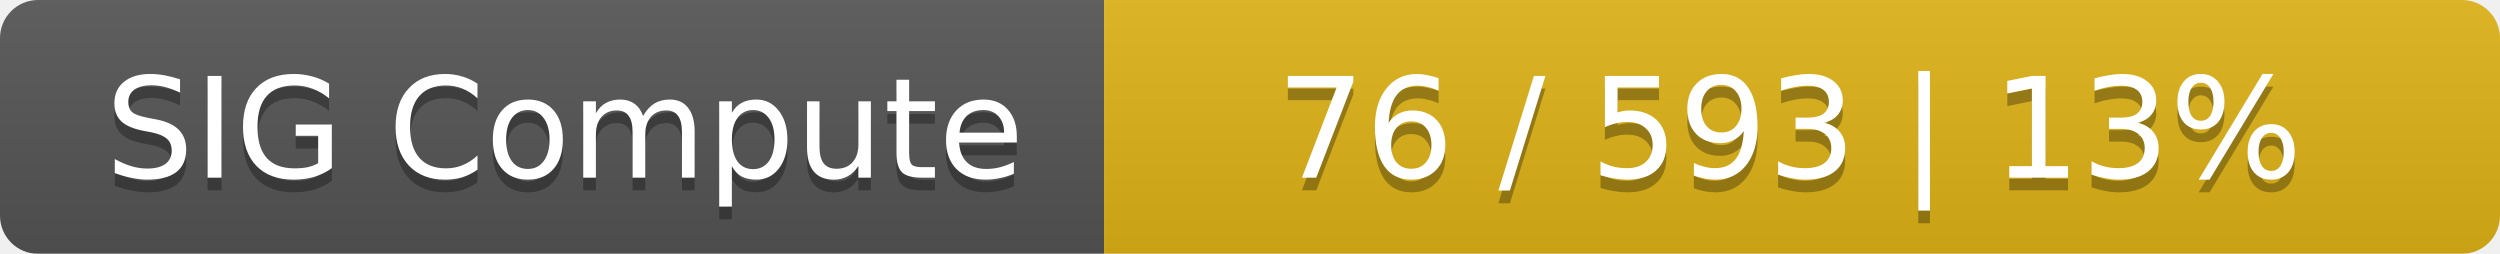
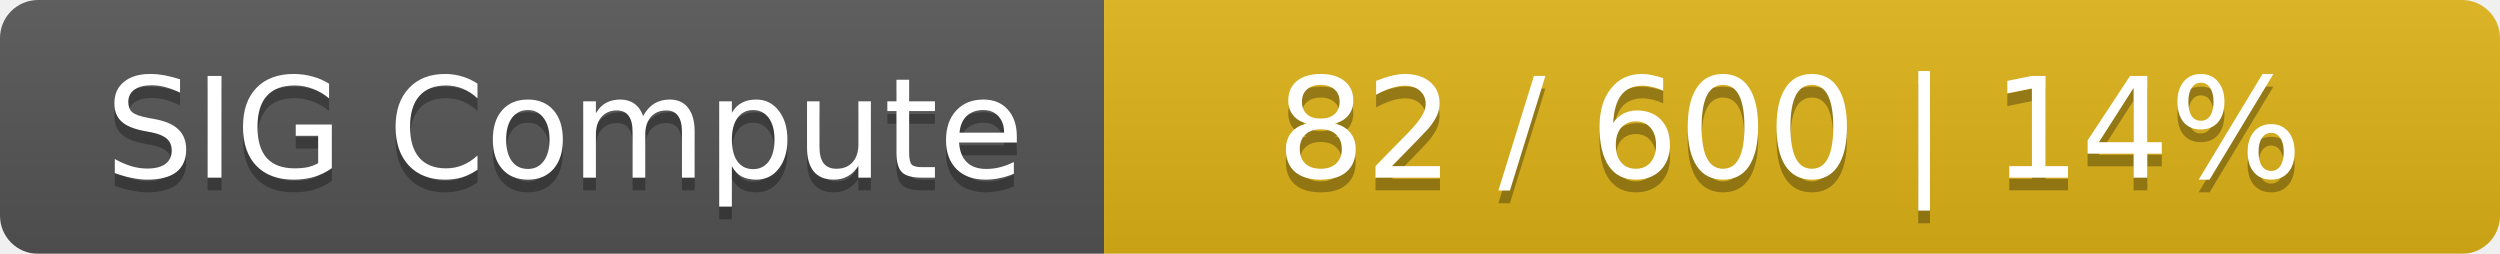
<svg xmlns="http://www.w3.org/2000/svg" width="197" height="20">
  <linearGradient id="smooth" x2="0" y2="100%">
    <stop offset="0" stop-color="#bbb" stop-opacity=".1" />
    <stop offset="1" stop-opacity=".1" />
  </linearGradient>
  <mask id="round">
    <rect width="197" height="20" rx="3" fill="#fff" />
  </mask>
  <g mask="url(#round)">
    <rect width="87" height="20" fill="#555" />
    <rect x="87" width="110" height="20" fill="#dfb317" />
    <rect width="197" height="20" fill="url(#smooth)" />
  </g>
  <g fill="#fff" text-anchor="middle" font-family="DejaVu Sans,Verdana,Geneva,sans-serif" font-size="11">
    <text x="44.5" y="15" fill="#010101" fill-opacity=".3">SIG Compute</text>
    <text x="44.5" y="14">SIG Compute</text>
-     <text x="141" y="15" fill="#010101" fill-opacity=".3">76 / 593    |    13%</text>
-     <text x="141" y="14">76 / 593    |    13%</text>
+     <text x="141" y="15" fill="#010101" fill-opacity=".3">82 / 600    |    14%</text>
+     <text x="141" y="14">82 / 600    |    14%</text>
  </g>
</svg>
